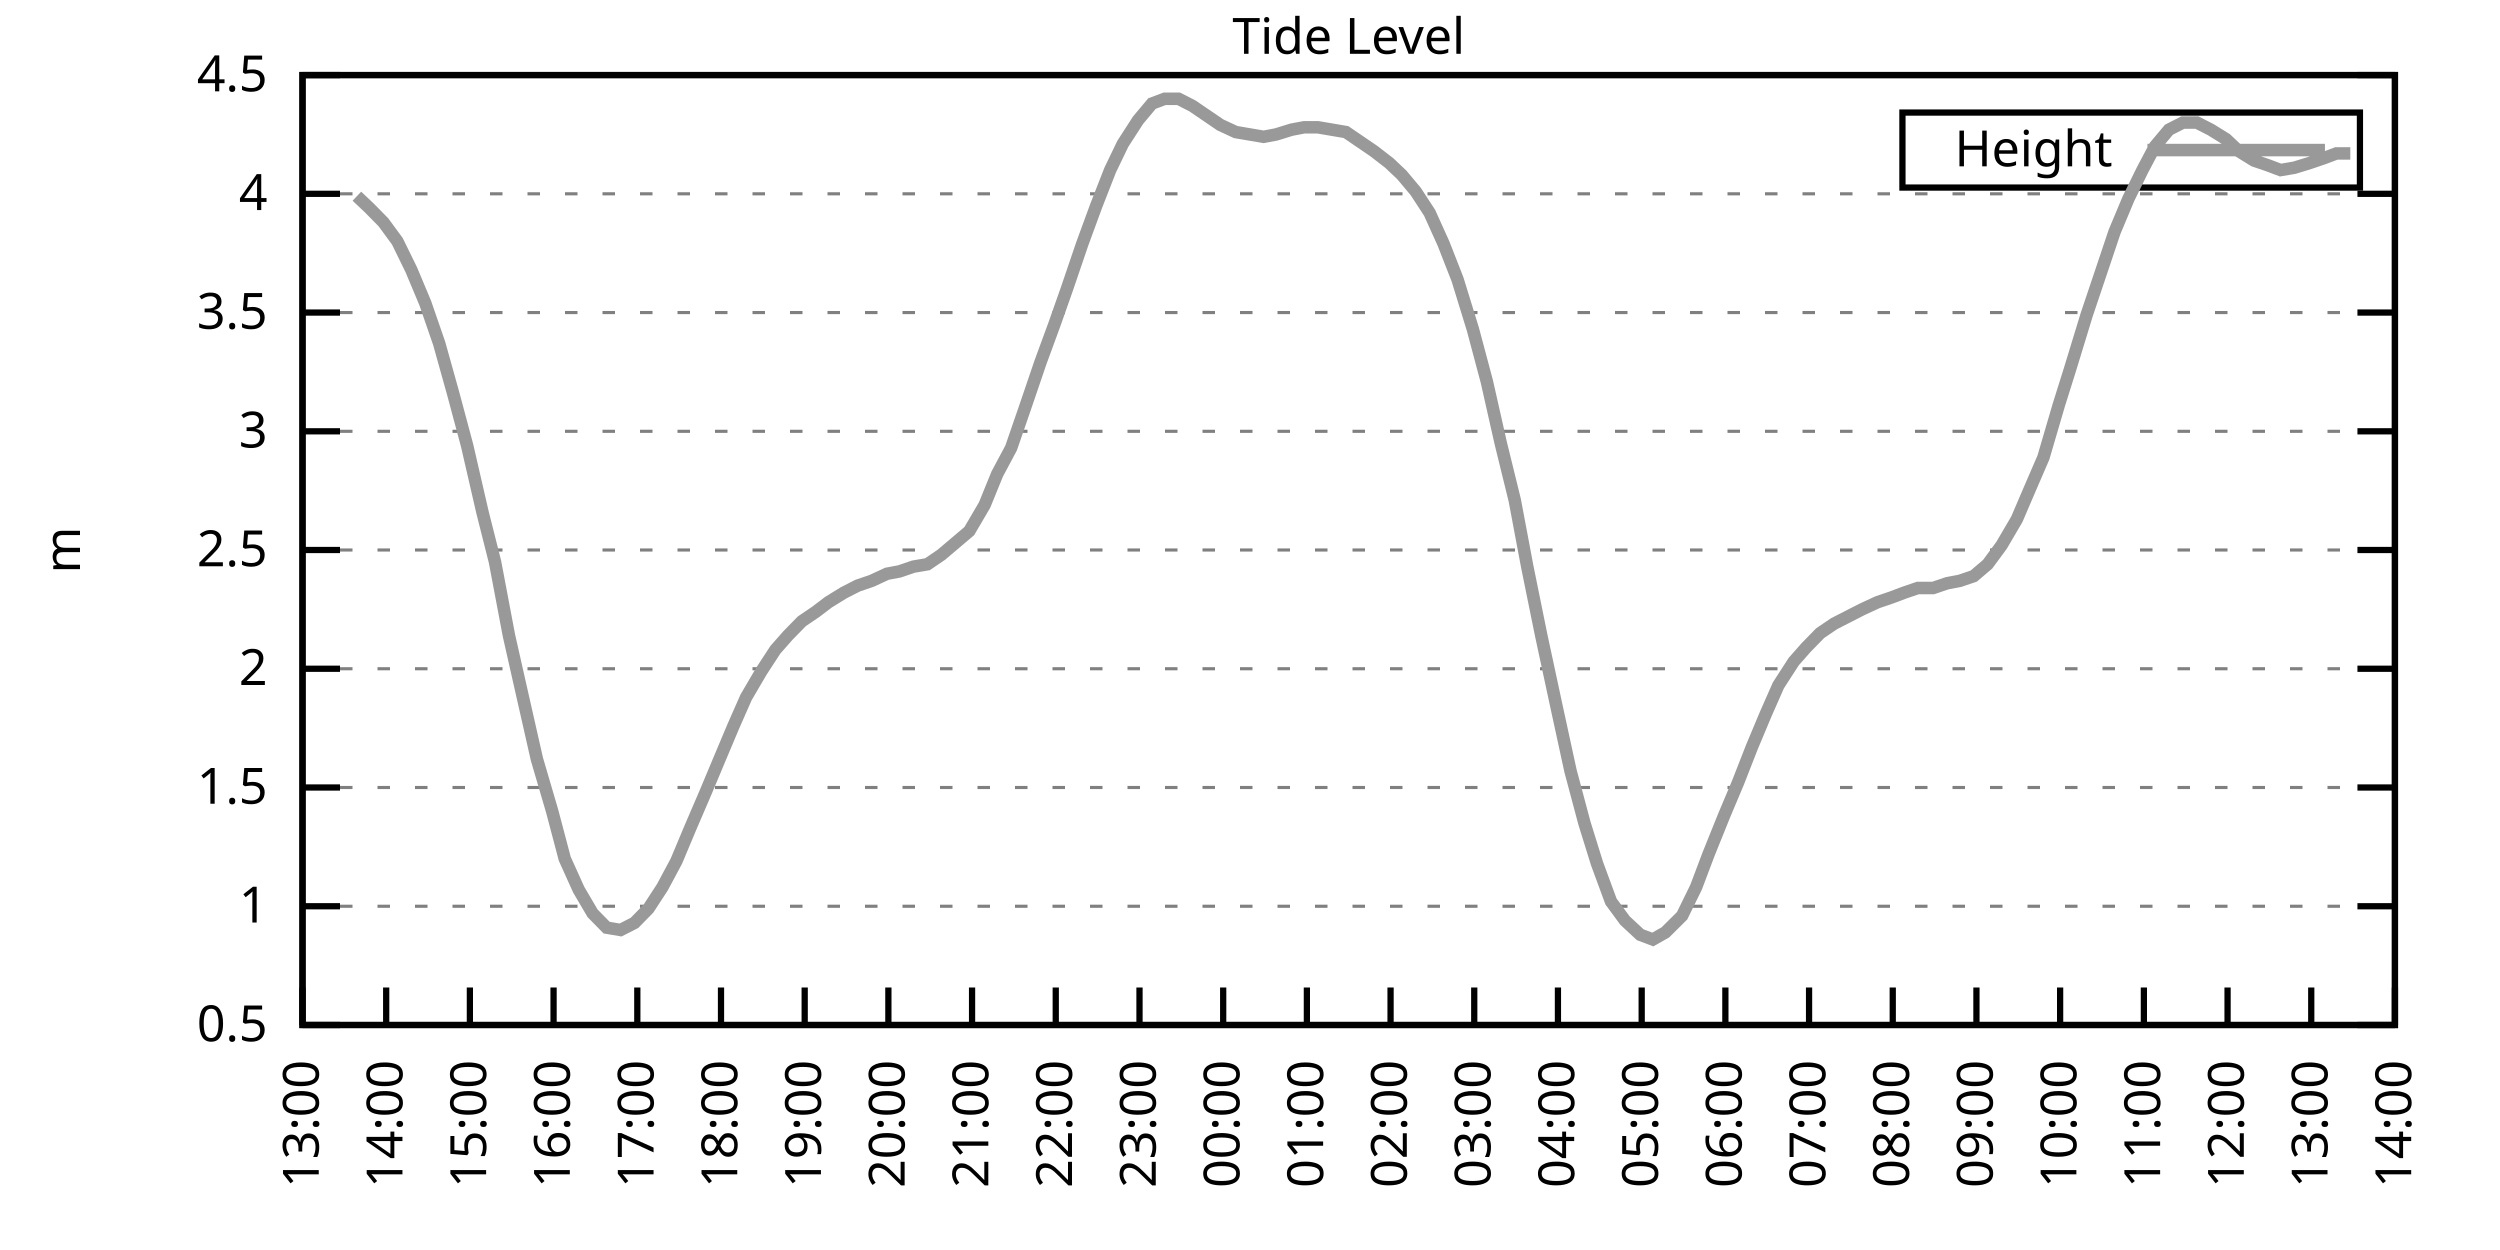
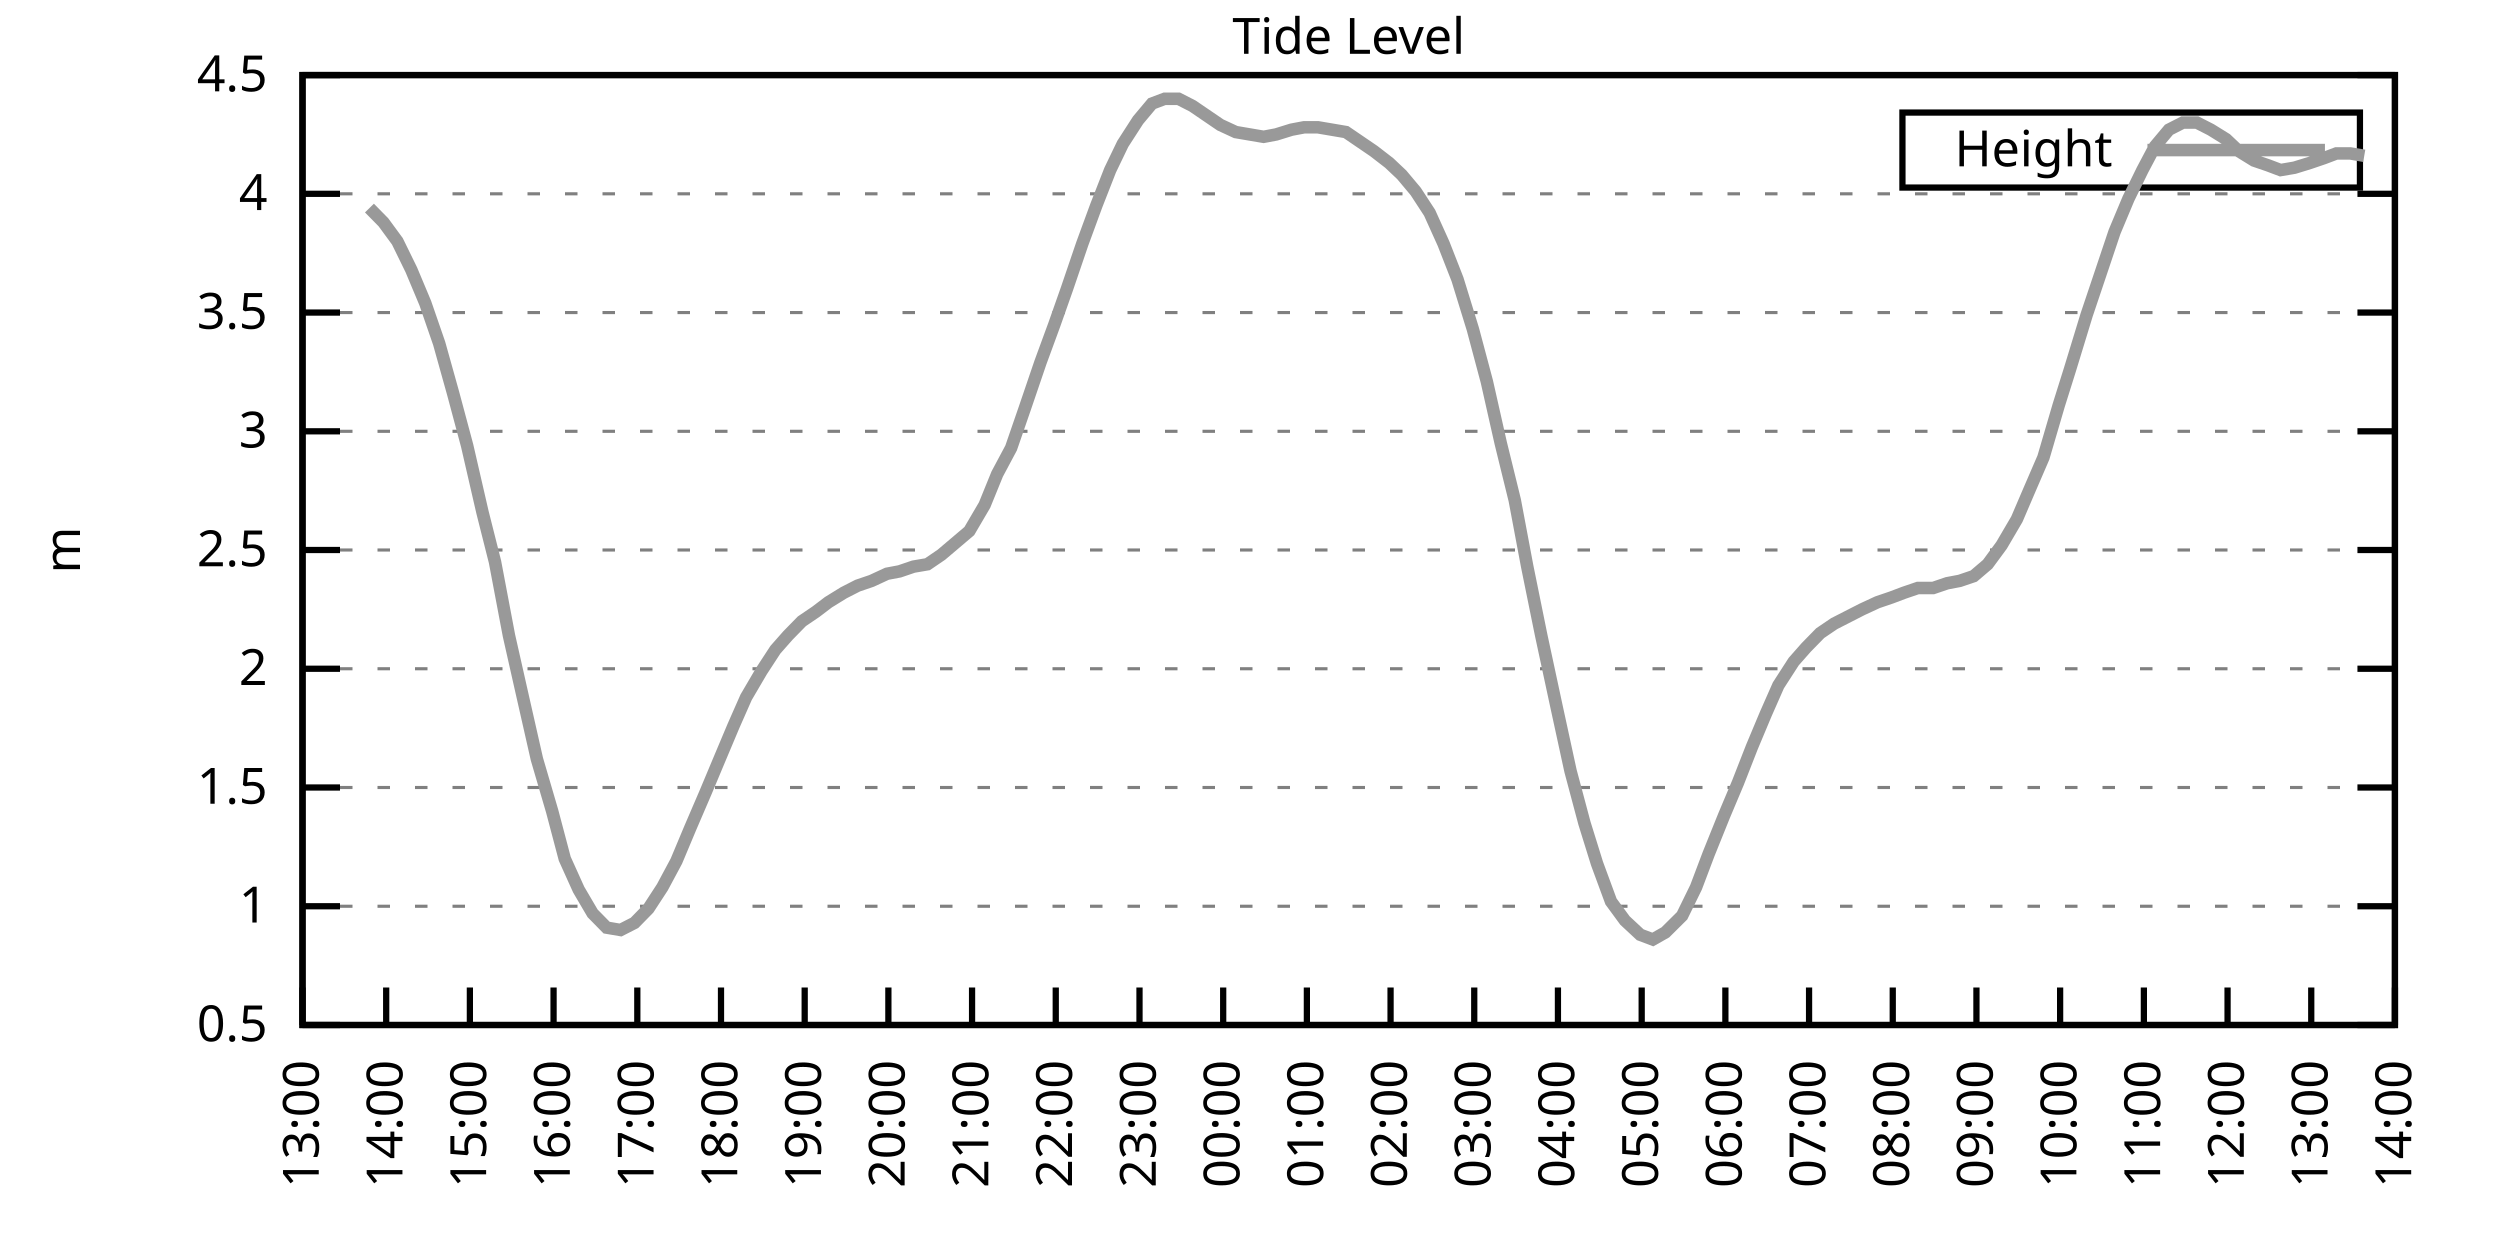
<svg xmlns="http://www.w3.org/2000/svg" xmlns:xlink="http://www.w3.org/1999/xlink" width="400" height="200" viewBox="0 0 400 200">
  <g id="gnuplot_canvas">
    <rect x="0" y="0" width="400" height="200" fill="none" />
    <defs>
      <circle id="gpDot" r="0.5" stroke-width="0.5" stroke="currentColor" />
      <path id="gpPt0" stroke-width="0.333" stroke="currentColor" d="M-1,0 h2 M0,-1 v2" />
      <path id="gpPt1" stroke-width="0.333" stroke="currentColor" d="M-1,-1 L1,1 M1,-1 L-1,1" />
      <path id="gpPt2" stroke-width="0.333" stroke="currentColor" d="M-1,0 L1,0 M0,-1 L0,1 M-1,-1 L1,1 M-1,1 L1,-1" />
      <rect id="gpPt3" stroke-width="0.333" stroke="currentColor" x="-1" y="-1" width="2" height="2" />
      <rect id="gpPt4" stroke-width="0.333" stroke="currentColor" fill="currentColor" x="-1" y="-1" width="2" height="2" />
      <circle id="gpPt5" stroke-width="0.333" stroke="currentColor" cx="0" cy="0" r="1" />
      <use xlink:href="#gpPt5" id="gpPt6" fill="currentColor" stroke="none" />
      <path id="gpPt7" stroke-width="0.333" stroke="currentColor" d="M0,-1.33 L-1.33,0.67 L1.33,0.67 z" />
      <use xlink:href="#gpPt7" id="gpPt8" fill="currentColor" stroke="none" />
      <use xlink:href="#gpPt7" id="gpPt9" stroke="currentColor" transform="rotate(180)" />
      <use xlink:href="#gpPt9" id="gpPt10" fill="currentColor" stroke="none" />
      <use xlink:href="#gpPt3" id="gpPt11" stroke="currentColor" transform="rotate(45)" />
      <use xlink:href="#gpPt11" id="gpPt12" fill="currentColor" stroke="none" />
      <path id="gpPt13" stroke-width="0.333" stroke="currentColor" d="M0,1.330 L1.265,0.411 L0.782,-1.067 L-0.782,-1.076 L-1.265,0.411 z" />
      <use xlink:href="#gpPt13" id="gpPt14" fill="currentColor" stroke="none" />
      <filter id="textbox" filterUnits="objectBoundingBox" x="0" y="0" height="1" width="1">
        <feFlood flood-color="white" flood-opacity="1" result="bgnd" />
        <feComposite in="SourceGraphic" in2="bgnd" operator="atop" />
      </filter>
      <filter id="greybox" filterUnits="objectBoundingBox" x="0" y="0" height="1" width="1">
        <feFlood flood-color="lightgrey" flood-opacity="1" result="grey" />
        <feComposite in="SourceGraphic" in2="grey" operator="atop" />
      </filter>
    </defs>
    <g fill="none" color="white" stroke="currentColor" stroke-width="1.00" stroke-linecap="butt" stroke-linejoin="miter">
</g>
    <g fill="none" color="black" stroke="currentColor" stroke-width="1.00" stroke-linecap="butt" stroke-linejoin="miter">
      <g stroke="none" shape-rendering="crispEdges">
        <polygon fill="rgb(255, 255, 255)" points="48.40,164.00 383.18,164.00 383.18,12.02 48.40,12.02 " />
      </g>
    </g>
    <g fill="none" color="black" stroke="currentColor" stroke-width="1.00" stroke-linecap="butt" stroke-linejoin="miter">
</g>
    <g fill="none" color="black" stroke="black" stroke-width="0.50" stroke-linecap="butt" stroke-linejoin="miter">
</g>
    <g fill="none" color="gray" stroke="currentColor" stroke-width="0.50" stroke-linecap="butt" stroke-linejoin="miter">
      <path stroke="gray" stroke-dasharray="2,4" class="gridline" d="M48.40,164.00 L383.19,164.00  " />
    </g>
    <g fill="none" color="gray" stroke="gray" stroke-width="1.00" stroke-linecap="butt" stroke-linejoin="miter">
</g>
    <g fill="none" color="black" stroke="currentColor" stroke-width="1.00" stroke-linecap="butt" stroke-linejoin="miter">
      <path stroke="black" d="M48.40,164.00 L54.40,164.00 M383.19,164.00 L377.19,164.00  " />
      <g transform="translate(42.80,166.60)" stroke="none" fill="black" font-family="Sans" font-size="8.00" text-anchor="end">
        <text>
          <tspan font-family="Sans"> 0.5</tspan>
        </text>
      </g>
    </g>
    <g fill="none" color="black" stroke="currentColor" stroke-width="1.00" stroke-linecap="butt" stroke-linejoin="miter">
</g>
    <g fill="none" color="black" stroke="black" stroke-width="0.50" stroke-linecap="butt" stroke-linejoin="miter">
</g>
    <g fill="none" color="gray" stroke="currentColor" stroke-width="0.50" stroke-linecap="butt" stroke-linejoin="miter">
      <path stroke="gray" stroke-dasharray="2,4" class="gridline" d="M48.40,145.00 L383.19,145.00  " />
    </g>
    <g fill="none" color="gray" stroke="gray" stroke-width="1.00" stroke-linecap="butt" stroke-linejoin="miter">
</g>
    <g fill="none" color="black" stroke="currentColor" stroke-width="1.00" stroke-linecap="butt" stroke-linejoin="miter">
      <path stroke="black" d="M48.40,145.00 L54.40,145.00 M383.19,145.00 L377.19,145.00  " />
      <g transform="translate(42.80,147.60)" stroke="none" fill="black" font-family="Sans" font-size="8.00" text-anchor="end">
        <text>
          <tspan font-family="Sans"> 1</tspan>
        </text>
      </g>
    </g>
    <g fill="none" color="black" stroke="currentColor" stroke-width="1.00" stroke-linecap="butt" stroke-linejoin="miter">
</g>
    <g fill="none" color="black" stroke="black" stroke-width="0.50" stroke-linecap="butt" stroke-linejoin="miter">
</g>
    <g fill="none" color="gray" stroke="currentColor" stroke-width="0.50" stroke-linecap="butt" stroke-linejoin="miter">
      <path stroke="gray" stroke-dasharray="2,4" class="gridline" d="M48.40,126.00 L383.19,126.00  " />
    </g>
    <g fill="none" color="gray" stroke="gray" stroke-width="1.00" stroke-linecap="butt" stroke-linejoin="miter">
</g>
    <g fill="none" color="black" stroke="currentColor" stroke-width="1.00" stroke-linecap="butt" stroke-linejoin="miter">
      <path stroke="black" d="M48.40,126.00 L54.40,126.00 M383.19,126.00 L377.19,126.00  " />
      <g transform="translate(42.80,128.60)" stroke="none" fill="black" font-family="Sans" font-size="8.00" text-anchor="end">
        <text>
          <tspan font-family="Sans"> 1.5</tspan>
        </text>
      </g>
    </g>
    <g fill="none" color="black" stroke="currentColor" stroke-width="1.00" stroke-linecap="butt" stroke-linejoin="miter">
</g>
    <g fill="none" color="black" stroke="black" stroke-width="0.50" stroke-linecap="butt" stroke-linejoin="miter">
</g>
    <g fill="none" color="gray" stroke="currentColor" stroke-width="0.50" stroke-linecap="butt" stroke-linejoin="miter">
      <path stroke="gray" stroke-dasharray="2,4" class="gridline" d="M48.40,107.00 L383.19,107.00  " />
    </g>
    <g fill="none" color="gray" stroke="gray" stroke-width="1.00" stroke-linecap="butt" stroke-linejoin="miter">
</g>
    <g fill="none" color="black" stroke="currentColor" stroke-width="1.00" stroke-linecap="butt" stroke-linejoin="miter">
      <path stroke="black" d="M48.40,107.00 L54.40,107.00 M383.19,107.00 L377.19,107.00  " />
      <g transform="translate(42.80,109.60)" stroke="none" fill="black" font-family="Sans" font-size="8.00" text-anchor="end">
        <text>
          <tspan font-family="Sans"> 2</tspan>
        </text>
      </g>
    </g>
    <g fill="none" color="black" stroke="currentColor" stroke-width="1.00" stroke-linecap="butt" stroke-linejoin="miter">
</g>
    <g fill="none" color="black" stroke="black" stroke-width="0.50" stroke-linecap="butt" stroke-linejoin="miter">
</g>
    <g fill="none" color="gray" stroke="currentColor" stroke-width="0.50" stroke-linecap="butt" stroke-linejoin="miter">
      <path stroke="gray" stroke-dasharray="2,4" class="gridline" d="M48.40,88.00 L383.19,88.00  " />
    </g>
    <g fill="none" color="gray" stroke="gray" stroke-width="1.00" stroke-linecap="butt" stroke-linejoin="miter">
</g>
    <g fill="none" color="black" stroke="currentColor" stroke-width="1.00" stroke-linecap="butt" stroke-linejoin="miter">
      <path stroke="black" d="M48.40,88.00 L54.40,88.00 M383.19,88.00 L377.19,88.00  " />
      <g transform="translate(42.80,90.60)" stroke="none" fill="black" font-family="Sans" font-size="8.00" text-anchor="end">
        <text>
          <tspan font-family="Sans"> 2.5</tspan>
        </text>
      </g>
    </g>
    <g fill="none" color="black" stroke="currentColor" stroke-width="1.00" stroke-linecap="butt" stroke-linejoin="miter">
</g>
    <g fill="none" color="black" stroke="black" stroke-width="0.50" stroke-linecap="butt" stroke-linejoin="miter">
</g>
    <g fill="none" color="gray" stroke="currentColor" stroke-width="0.50" stroke-linecap="butt" stroke-linejoin="miter">
      <path stroke="gray" stroke-dasharray="2,4" class="gridline" d="M48.40,69.01 L383.19,69.01  " />
    </g>
    <g fill="none" color="gray" stroke="gray" stroke-width="1.00" stroke-linecap="butt" stroke-linejoin="miter">
</g>
    <g fill="none" color="black" stroke="currentColor" stroke-width="1.00" stroke-linecap="butt" stroke-linejoin="miter">
      <path stroke="black" d="M48.40,69.01 L54.40,69.01 M383.19,69.01 L377.19,69.01  " />
      <g transform="translate(42.80,71.61)" stroke="none" fill="black" font-family="Sans" font-size="8.00" text-anchor="end">
        <text>
          <tspan font-family="Sans"> 3</tspan>
        </text>
      </g>
    </g>
    <g fill="none" color="black" stroke="currentColor" stroke-width="1.00" stroke-linecap="butt" stroke-linejoin="miter">
</g>
    <g fill="none" color="black" stroke="black" stroke-width="0.50" stroke-linecap="butt" stroke-linejoin="miter">
</g>
    <g fill="none" color="gray" stroke="currentColor" stroke-width="0.50" stroke-linecap="butt" stroke-linejoin="miter">
      <path stroke="gray" stroke-dasharray="2,4" class="gridline" d="M48.40,50.01 L383.19,50.01  " />
    </g>
    <g fill="none" color="gray" stroke="gray" stroke-width="1.00" stroke-linecap="butt" stroke-linejoin="miter">
</g>
    <g fill="none" color="black" stroke="currentColor" stroke-width="1.00" stroke-linecap="butt" stroke-linejoin="miter">
      <path stroke="black" d="M48.40,50.01 L54.40,50.01 M383.19,50.01 L377.19,50.01  " />
      <g transform="translate(42.80,52.61)" stroke="none" fill="black" font-family="Sans" font-size="8.00" text-anchor="end">
        <text>
          <tspan font-family="Sans"> 3.5</tspan>
        </text>
      </g>
    </g>
    <g fill="none" color="black" stroke="currentColor" stroke-width="1.00" stroke-linecap="butt" stroke-linejoin="miter">
</g>
    <g fill="none" color="black" stroke="black" stroke-width="0.50" stroke-linecap="butt" stroke-linejoin="miter">
</g>
    <g fill="none" color="gray" stroke="currentColor" stroke-width="0.50" stroke-linecap="butt" stroke-linejoin="miter">
      <path stroke="gray" stroke-dasharray="2,4" class="gridline" d="M48.40,31.01 L383.19,31.01  " />
    </g>
    <g fill="none" color="gray" stroke="gray" stroke-width="1.00" stroke-linecap="butt" stroke-linejoin="miter">
</g>
    <g fill="none" color="black" stroke="currentColor" stroke-width="1.00" stroke-linecap="butt" stroke-linejoin="miter">
      <path stroke="black" d="M48.40,31.01 L54.40,31.01 M383.19,31.01 L377.19,31.01  " />
      <g transform="translate(42.80,33.61)" stroke="none" fill="black" font-family="Sans" font-size="8.00" text-anchor="end">
        <text>
          <tspan font-family="Sans"> 4</tspan>
        </text>
      </g>
    </g>
    <g fill="none" color="black" stroke="currentColor" stroke-width="1.00" stroke-linecap="butt" stroke-linejoin="miter">
</g>
    <g fill="none" color="black" stroke="black" stroke-width="0.50" stroke-linecap="butt" stroke-linejoin="miter">
</g>
    <g fill="none" color="gray" stroke="currentColor" stroke-width="0.50" stroke-linecap="butt" stroke-linejoin="miter">
      <path stroke="gray" stroke-dasharray="2,4" class="gridline" d="M48.40,12.01 L383.19,12.01  " />
    </g>
    <g fill="none" color="gray" stroke="gray" stroke-width="1.00" stroke-linecap="butt" stroke-linejoin="miter">
</g>
    <g fill="none" color="black" stroke="currentColor" stroke-width="1.00" stroke-linecap="butt" stroke-linejoin="miter">
      <path stroke="black" d="M48.40,12.01 L54.40,12.01 M383.19,12.01 L377.19,12.01  " />
      <g transform="translate(42.80,14.61)" stroke="none" fill="black" font-family="Sans" font-size="8.00" text-anchor="end">
        <text>
          <tspan font-family="Sans"> 4.5</tspan>
        </text>
      </g>
    </g>
    <g fill="none" color="black" stroke="currentColor" stroke-width="1.00" stroke-linecap="butt" stroke-linejoin="miter">
      <path stroke="black" d="M48.40,164.00 L48.40,158.00  " />
      <g transform="translate(51.00,169.60) rotate(270.00)" stroke="none" fill="black" font-family="Sans" font-size="8.00" text-anchor="end">
        <text>
          <tspan font-family="Sans">13:00</tspan>
        </text>
      </g>
    </g>
    <g fill="none" color="black" stroke="currentColor" stroke-width="1.00" stroke-linecap="butt" stroke-linejoin="miter">
      <path stroke="black" d="M61.79,164.00 L61.79,158.00  " />
      <g transform="translate(64.39,169.60) rotate(270.00)" stroke="none" fill="black" font-family="Sans" font-size="8.00" text-anchor="end">
        <text>
          <tspan font-family="Sans">14:00</tspan>
        </text>
      </g>
    </g>
    <g fill="none" color="black" stroke="currentColor" stroke-width="1.00" stroke-linecap="butt" stroke-linejoin="miter">
      <path stroke="black" d="M75.18,164.00 L75.18,158.00  " />
      <g transform="translate(77.78,169.60) rotate(270.00)" stroke="none" fill="black" font-family="Sans" font-size="8.00" text-anchor="end">
        <text>
          <tspan font-family="Sans">15:00</tspan>
        </text>
      </g>
    </g>
    <g fill="none" color="black" stroke="currentColor" stroke-width="1.00" stroke-linecap="butt" stroke-linejoin="miter">
      <path stroke="black" d="M88.57,164.00 L88.57,158.00  " />
      <g transform="translate(91.17,169.60) rotate(270.00)" stroke="none" fill="black" font-family="Sans" font-size="8.00" text-anchor="end">
        <text>
          <tspan font-family="Sans">16:00</tspan>
        </text>
      </g>
    </g>
    <g fill="none" color="black" stroke="currentColor" stroke-width="1.00" stroke-linecap="butt" stroke-linejoin="miter">
      <path stroke="black" d="M101.97,164.00 L101.97,158.00  " />
      <g transform="translate(104.57,169.60) rotate(270.00)" stroke="none" fill="black" font-family="Sans" font-size="8.00" text-anchor="end">
        <text>
          <tspan font-family="Sans">17:00</tspan>
        </text>
      </g>
    </g>
    <g fill="none" color="black" stroke="currentColor" stroke-width="1.00" stroke-linecap="butt" stroke-linejoin="miter">
      <path stroke="black" d="M115.36,164.00 L115.36,158.00  " />
      <g transform="translate(117.96,169.60) rotate(270.00)" stroke="none" fill="black" font-family="Sans" font-size="8.00" text-anchor="end">
        <text>
          <tspan font-family="Sans">18:00</tspan>
        </text>
      </g>
    </g>
    <g fill="none" color="black" stroke="currentColor" stroke-width="1.00" stroke-linecap="butt" stroke-linejoin="miter">
      <path stroke="black" d="M128.75,164.00 L128.75,158.00  " />
      <g transform="translate(131.35,169.60) rotate(270.00)" stroke="none" fill="black" font-family="Sans" font-size="8.00" text-anchor="end">
        <text>
          <tspan font-family="Sans">19:00</tspan>
        </text>
      </g>
    </g>
    <g fill="none" color="black" stroke="currentColor" stroke-width="1.00" stroke-linecap="butt" stroke-linejoin="miter">
      <path stroke="black" d="M142.14,164.00 L142.14,158.00  " />
      <g transform="translate(144.74,169.60) rotate(270.00)" stroke="none" fill="black" font-family="Sans" font-size="8.00" text-anchor="end">
        <text>
          <tspan font-family="Sans">20:00</tspan>
        </text>
      </g>
    </g>
    <g fill="none" color="black" stroke="currentColor" stroke-width="1.00" stroke-linecap="butt" stroke-linejoin="miter">
      <path stroke="black" d="M155.53,164.00 L155.53,158.00  " />
      <g transform="translate(158.13,169.60) rotate(270.00)" stroke="none" fill="black" font-family="Sans" font-size="8.00" text-anchor="end">
        <text>
          <tspan font-family="Sans">21:00</tspan>
        </text>
      </g>
    </g>
    <g fill="none" color="black" stroke="currentColor" stroke-width="1.00" stroke-linecap="butt" stroke-linejoin="miter">
      <path stroke="black" d="M168.92,164.00 L168.92,158.00  " />
      <g transform="translate(171.52,169.60) rotate(270.00)" stroke="none" fill="black" font-family="Sans" font-size="8.00" text-anchor="end">
        <text>
          <tspan font-family="Sans">22:00</tspan>
        </text>
      </g>
    </g>
    <g fill="none" color="black" stroke="currentColor" stroke-width="1.00" stroke-linecap="butt" stroke-linejoin="miter">
      <path stroke="black" d="M182.32,164.00 L182.32,158.00  " />
      <g transform="translate(184.92,169.60) rotate(270.00)" stroke="none" fill="black" font-family="Sans" font-size="8.00" text-anchor="end">
        <text>
          <tspan font-family="Sans">23:00</tspan>
        </text>
      </g>
    </g>
    <g fill="none" color="black" stroke="currentColor" stroke-width="1.00" stroke-linecap="butt" stroke-linejoin="miter">
      <path stroke="black" d="M195.71,164.00 L195.71,158.00  " />
      <g transform="translate(198.31,169.60) rotate(270.00)" stroke="none" fill="black" font-family="Sans" font-size="8.00" text-anchor="end">
        <text>
          <tspan font-family="Sans">00:00</tspan>
        </text>
      </g>
    </g>
    <g fill="none" color="black" stroke="currentColor" stroke-width="1.00" stroke-linecap="butt" stroke-linejoin="miter">
      <path stroke="black" d="M209.10,164.00 L209.10,158.00  " />
      <g transform="translate(211.70,169.60) rotate(270.00)" stroke="none" fill="black" font-family="Sans" font-size="8.00" text-anchor="end">
        <text>
          <tspan font-family="Sans">01:00</tspan>
        </text>
      </g>
    </g>
    <g fill="none" color="black" stroke="currentColor" stroke-width="1.00" stroke-linecap="butt" stroke-linejoin="miter">
      <path stroke="black" d="M222.49,164.00 L222.49,158.00  " />
      <g transform="translate(225.09,169.60) rotate(270.00)" stroke="none" fill="black" font-family="Sans" font-size="8.00" text-anchor="end">
        <text>
          <tspan font-family="Sans">02:00</tspan>
        </text>
      </g>
    </g>
    <g fill="none" color="black" stroke="currentColor" stroke-width="1.00" stroke-linecap="butt" stroke-linejoin="miter">
      <path stroke="black" d="M235.88,164.00 L235.88,158.00  " />
      <g transform="translate(238.48,169.60) rotate(270.00)" stroke="none" fill="black" font-family="Sans" font-size="8.00" text-anchor="end">
        <text>
          <tspan font-family="Sans">03:00</tspan>
        </text>
      </g>
    </g>
    <g fill="none" color="black" stroke="currentColor" stroke-width="1.00" stroke-linecap="butt" stroke-linejoin="miter">
      <path stroke="black" d="M249.27,164.00 L249.27,158.00  " />
      <g transform="translate(251.87,169.60) rotate(270.00)" stroke="none" fill="black" font-family="Sans" font-size="8.00" text-anchor="end">
        <text>
          <tspan font-family="Sans">04:00</tspan>
        </text>
      </g>
    </g>
    <g fill="none" color="black" stroke="currentColor" stroke-width="1.00" stroke-linecap="butt" stroke-linejoin="miter">
      <path stroke="black" d="M262.67,164.00 L262.67,158.00  " />
      <g transform="translate(265.27,169.60) rotate(270.00)" stroke="none" fill="black" font-family="Sans" font-size="8.00" text-anchor="end">
        <text>
          <tspan font-family="Sans">05:00</tspan>
        </text>
      </g>
    </g>
    <g fill="none" color="black" stroke="currentColor" stroke-width="1.00" stroke-linecap="butt" stroke-linejoin="miter">
      <path stroke="black" d="M276.06,164.00 L276.06,158.00  " />
      <g transform="translate(278.66,169.60) rotate(270.00)" stroke="none" fill="black" font-family="Sans" font-size="8.00" text-anchor="end">
        <text>
          <tspan font-family="Sans">06:00</tspan>
        </text>
      </g>
    </g>
    <g fill="none" color="black" stroke="currentColor" stroke-width="1.00" stroke-linecap="butt" stroke-linejoin="miter">
      <path stroke="black" d="M289.45,164.00 L289.45,158.00  " />
      <g transform="translate(292.05,169.60) rotate(270.00)" stroke="none" fill="black" font-family="Sans" font-size="8.00" text-anchor="end">
        <text>
          <tspan font-family="Sans">07:00</tspan>
        </text>
      </g>
    </g>
    <g fill="none" color="black" stroke="currentColor" stroke-width="1.00" stroke-linecap="butt" stroke-linejoin="miter">
      <path stroke="black" d="M302.84,164.00 L302.84,158.00  " />
      <g transform="translate(305.44,169.60) rotate(270.00)" stroke="none" fill="black" font-family="Sans" font-size="8.00" text-anchor="end">
        <text>
          <tspan font-family="Sans">08:00</tspan>
        </text>
      </g>
    </g>
    <g fill="none" color="black" stroke="currentColor" stroke-width="1.00" stroke-linecap="butt" stroke-linejoin="miter">
      <path stroke="black" d="M316.23,164.00 L316.23,158.00  " />
      <g transform="translate(318.83,169.60) rotate(270.00)" stroke="none" fill="black" font-family="Sans" font-size="8.00" text-anchor="end">
        <text>
          <tspan font-family="Sans">09:00</tspan>
        </text>
      </g>
    </g>
    <g fill="none" color="black" stroke="currentColor" stroke-width="1.00" stroke-linecap="butt" stroke-linejoin="miter">
      <path stroke="black" d="M329.62,164.00 L329.62,158.00  " />
      <g transform="translate(332.22,169.60) rotate(270.00)" stroke="none" fill="black" font-family="Sans" font-size="8.00" text-anchor="end">
        <text>
          <tspan font-family="Sans">10:00</tspan>
        </text>
      </g>
    </g>
    <g fill="none" color="black" stroke="currentColor" stroke-width="1.00" stroke-linecap="butt" stroke-linejoin="miter">
      <path stroke="black" d="M343.02,164.00 L343.02,158.00  " />
      <g transform="translate(345.62,169.60) rotate(270.00)" stroke="none" fill="black" font-family="Sans" font-size="8.00" text-anchor="end">
        <text>
          <tspan font-family="Sans">11:00</tspan>
        </text>
      </g>
    </g>
    <g fill="none" color="black" stroke="currentColor" stroke-width="1.00" stroke-linecap="butt" stroke-linejoin="miter">
      <path stroke="black" d="M356.41,164.00 L356.41,158.00  " />
      <g transform="translate(359.01,169.60) rotate(270.00)" stroke="none" fill="black" font-family="Sans" font-size="8.00" text-anchor="end">
        <text>
          <tspan font-family="Sans">12:00</tspan>
        </text>
      </g>
    </g>
    <g fill="none" color="black" stroke="currentColor" stroke-width="1.00" stroke-linecap="butt" stroke-linejoin="miter">
      <path stroke="black" d="M369.80,164.00 L369.80,158.00  " />
      <g transform="translate(372.40,169.60) rotate(270.00)" stroke="none" fill="black" font-family="Sans" font-size="8.00" text-anchor="end">
        <text>
          <tspan font-family="Sans">13:00</tspan>
        </text>
      </g>
    </g>
    <g fill="none" color="black" stroke="currentColor" stroke-width="1.00" stroke-linecap="butt" stroke-linejoin="miter">
      <path stroke="black" d="M383.19,164.00 L383.19,158.00  " />
      <g transform="translate(385.79,169.60) rotate(270.00)" stroke="none" fill="black" font-family="Sans" font-size="8.00" text-anchor="end">
        <text>
          <tspan font-family="Sans">14:00</tspan>
        </text>
      </g>
    </g>
    <g fill="none" color="black" stroke="currentColor" stroke-width="1.00" stroke-linecap="butt" stroke-linejoin="miter">
</g>
    <g fill="none" color="black" stroke="currentColor" stroke-width="1.00" stroke-linecap="butt" stroke-linejoin="miter">
      <path stroke="black" d="M48.40,12.01 L48.40,164.00 L383.19,164.00 L383.19,12.01 L48.40,12.01 Z  " />
    </g>
    <g fill="none" color="black" stroke="currentColor" stroke-width="1.00" stroke-linecap="butt" stroke-linejoin="miter">
</g>
    <g fill="none" color="black" stroke="currentColor" stroke-width="1.00" stroke-linecap="butt" stroke-linejoin="miter">
      <path stroke="black" d="M304.39,30.01 L304.39,18.01 L377.59,18.01 L377.59,30.01 L304.39,30.01 Z  " />
    </g>
    <g id="Tide_level_plot_1">
      <g fill="none" color="white" stroke="black" stroke-width="2.00" stroke-linecap="butt" stroke-linejoin="miter">
</g>
      <g fill="none" color="black" stroke="currentColor" stroke-width="2.00" stroke-linecap="butt" stroke-linejoin="miter">
        <g transform="translate(337.99,26.61)" stroke="none" fill="black" font-family="Sans" font-size="8.00" text-anchor="end">
          <text>
            <tspan font-family="Sans">Height</tspan>
          </text>
        </g>
      </g>
      <g fill="none" color="black" stroke="currentColor" stroke-width="2.00" stroke-linecap="butt" stroke-linejoin="miter">
-         <path stroke="rgb(153, 153, 153)" d="M343.59,24.01 L371.99,24.01 M57.10,31.39 L59.11,33.29 L61.35,35.57 L63.58,38.61 L65.81,43.17 L68.04,48.49   L70.27,54.95 L72.50,62.93 L74.74,71.29 L77.19,81.93 L79.20,89.90 L81.43,101.68 L83.66,111.56 L85.90,121.44   L88.35,129.80 L90.36,137.40 L92.59,142.34 L94.82,146.14 L97.06,148.42 L99.29,148.80 L101.52,147.66 L103.75,145.38   L105.98,141.96 L108.22,137.78 L110.45,132.46 L112.90,126.76 L115.13,121.44 L117.37,116.12 L119.38,111.56 L121.83,107.38   L124.06,103.96 L126.07,101.68 L128.30,99.40 L130.54,97.88 L132.54,96.36 L135.00,94.84 L137.23,93.70 L139.46,92.94   L141.92,91.80 L143.93,91.42 L146.16,90.66 L148.39,90.28 L150.62,88.76 L152.85,86.87 L155.09,84.97 L157.54,80.79   L159.55,75.85 L161.78,71.67 L164.01,65.21 L166.47,57.99 L168.70,51.91 L170.71,46.21 L173.17,38.99 L175.40,32.91   L177.63,27.21 L179.64,23.03 L182.09,19.23 L184.32,16.57 L186.33,15.81 L188.57,15.81 L190.80,16.95 L193.03,18.47   L195.26,19.99 L197.72,21.13 L199.95,21.51 L202.18,21.89 L204.19,21.51 L206.64,20.75 L208.65,20.37 L210.88,20.37   L213.12,20.75 L215.35,21.13 L217.58,22.65 L219.81,24.17 L222.27,26.07 L224.28,27.97 L226.51,30.63 L228.74,34.05   L230.97,38.99 L233.20,44.69 L235.66,52.67 L237.89,61.03 L240.12,70.91 L242.36,80.03 L244.36,90.66 L246.60,101.68   L249.05,113.08 L251.28,123.34 L253.51,131.70 L255.52,138.16 L257.76,144.24 L259.99,147.28 L262.44,149.56 L264.45,150.32   L266.46,149.18 L269.14,146.52 L271.37,141.96 L273.38,136.64 L275.83,130.56 L278.07,125.24 L280.30,119.54 L282.53,114.22   L284.54,109.66 L286.99,105.86 L289.00,103.58 L291.23,101.30 L293.47,99.78 L295.70,98.64 L297.93,97.50 L300.39,96.36   L302.62,95.60 L304.63,94.84 L306.86,94.08 L309.31,94.08 L311.54,93.32 L313.55,92.94 L315.79,92.18 L318.02,90.28   L320.25,87.25 L322.70,83.07 L324.49,78.89 L326.95,73.19 L329.40,64.83 L331.19,59.13 L333.86,50.39 L335.65,45.07   L338.33,37.09 L340.56,31.77 L342.79,27.21 L344.80,23.41 L347.03,20.75 L349.26,19.61 L351.50,19.61 L353.73,20.75   L356.18,22.27 L358.19,24.17 L360.65,25.69 L362.88,26.45 L364.89,27.21 L367.12,26.83 L369.58,26.07 L371.81,25.31   L373.82,24.55 L376.05,24.55  " />
+         <path stroke="rgb(153, 153, 153)" d="M343.59,24.01 L371.99,24.01 M59.11,33.29 L61.35,35.57 L63.58,38.61 L65.81,43.17 L68.04,48.49 L70.27,54.95   L72.50,62.93 L74.74,71.29 L77.19,81.93 L79.20,89.90 L81.43,101.68 L83.66,111.56 L85.90,121.44 L88.35,129.80   L90.36,137.40 L92.59,142.34 L94.82,146.14 L97.06,148.42 L99.29,148.80 L101.52,147.66 L103.75,145.38 L105.98,141.96   L108.22,137.78 L110.45,132.46 L112.90,126.76 L115.13,121.44 L117.37,116.12 L119.38,111.56 L121.83,107.38 L124.06,103.96   L126.07,101.68 L128.30,99.40 L130.54,97.88 L132.54,96.36 L135.00,94.84 L137.23,93.70 L139.46,92.94 L141.92,91.80   L143.93,91.42 L146.16,90.66 L148.39,90.28 L150.62,88.76 L152.85,86.87 L155.09,84.97 L157.54,80.79 L159.55,75.85   L161.78,71.67 L164.01,65.21 L166.47,57.99 L168.70,51.91 L170.71,46.21 L173.17,38.99 L175.40,32.91 L177.63,27.21   L179.64,23.03 L182.09,19.23 L184.32,16.57 L186.33,15.81 L188.57,15.81 L190.80,16.95 L193.03,18.47 L195.26,19.99   L197.72,21.13 L199.95,21.51 L202.18,21.89 L204.19,21.51 L206.64,20.75 L208.65,20.37 L210.88,20.37 L213.12,20.75   L215.35,21.13 L217.58,22.65 L219.81,24.17 L222.27,26.07 L224.28,27.97 L226.51,30.63 L228.74,34.05 L230.97,38.99   L233.20,44.69 L235.66,52.67 L237.89,61.03 L240.12,70.91 L242.36,80.03 L244.36,90.66 L246.60,101.68 L249.05,113.08   L251.28,123.34 L253.51,131.70 L255.52,138.16 L257.76,144.24 L259.99,147.28 L262.44,149.56 L264.45,150.32 L266.46,149.18   L269.14,146.52 L271.37,141.96 L273.38,136.64 L275.83,130.56 L278.07,125.24 L280.30,119.54 L282.53,114.22 L284.54,109.66   L286.99,105.86 L289.00,103.58 L291.23,101.30 L293.47,99.78 L295.70,98.64 L297.93,97.50 L300.39,96.36 L302.62,95.60   L304.63,94.84 L306.86,94.08 L309.31,94.08 L311.54,93.32 L313.55,92.94 L315.79,92.18 L318.02,90.28 L320.25,87.25   L322.70,83.07 L324.49,78.89 L326.95,73.19 L329.40,64.83 L331.19,59.13 L333.86,50.39 L335.65,45.07 L338.33,37.09   L340.56,31.77 L342.79,27.21 L344.80,23.41 L347.03,20.75 L349.26,19.61 L351.50,19.61 L353.73,20.75 L356.18,22.27   L358.19,24.17 L360.65,25.69 L362.88,26.45 L364.89,27.21 L367.12,26.83 L369.58,26.07 L371.81,25.31 L373.82,24.55   L376.05,24.55 L378.28,24.93  " />
      </g>
    </g>
    <g fill="none" color="black" stroke="currentColor" stroke-width="2.00" stroke-linecap="butt" stroke-linejoin="miter">
</g>
    <g fill="none" color="black" stroke="black" stroke-width="1.00" stroke-linecap="butt" stroke-linejoin="miter">
</g>
    <g fill="none" color="black" stroke="currentColor" stroke-width="1.00" stroke-linecap="butt" stroke-linejoin="miter">
      <path stroke="black" d="M48.40,12.01 L48.40,164.00 L383.19,164.00 L383.19,12.01 L48.40,12.01 Z  " />
      <g transform="translate(12.80,88.01) rotate(270.00)" stroke="none" fill="black" font-family="Sans" font-size="8.00" text-anchor="middle">
        <text>
          <tspan font-family="Sans">m</tspan>
        </text>
      </g>
    </g>
    <g fill="none" color="black" stroke="currentColor" stroke-width="1.00" stroke-linecap="butt" stroke-linejoin="miter">
</g>
    <g fill="none" color="black" stroke="currentColor" stroke-width="1.00" stroke-linecap="butt" stroke-linejoin="miter">
      <g transform="translate(215.79,8.61)" stroke="none" fill="black" font-family="Sans" font-size="8.00" text-anchor="middle">
        <text>
          <tspan font-family="Sans">Tide Level</tspan>
        </text>
      </g>
    </g>
    <g fill="none" color="black" stroke="currentColor" stroke-width="1.00" stroke-linecap="butt" stroke-linejoin="miter">
</g>
  </g>
</svg>
